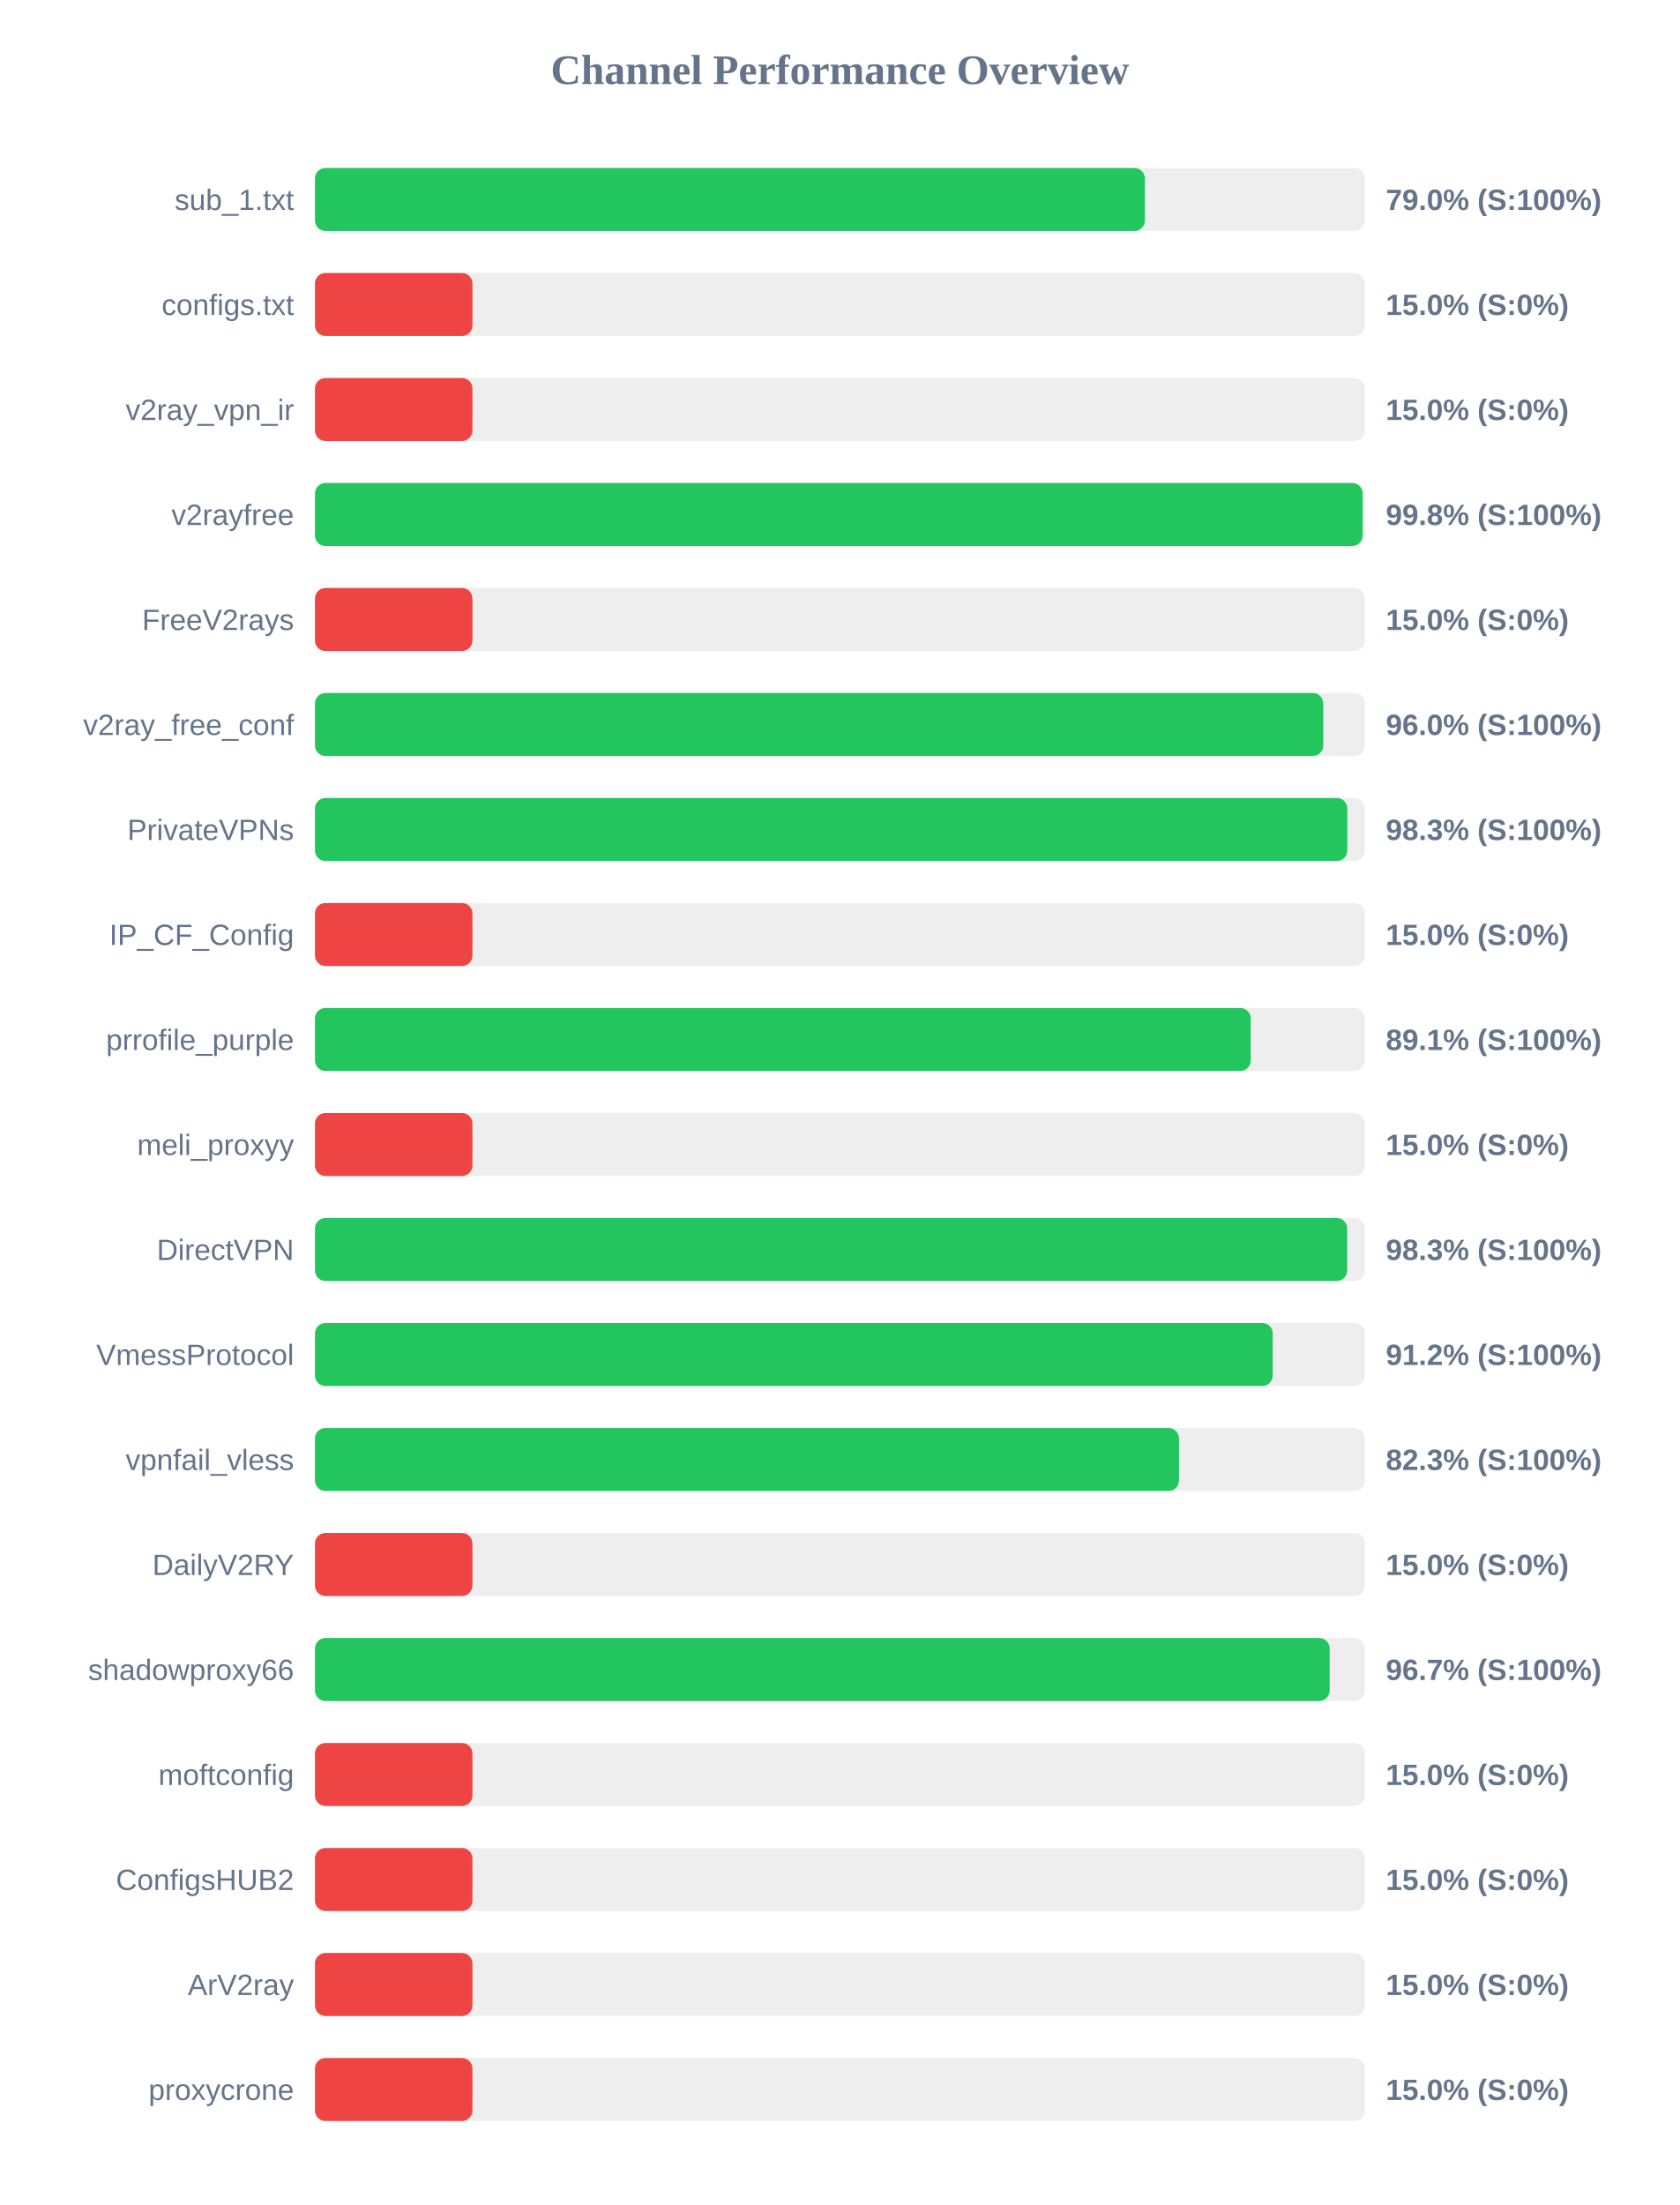
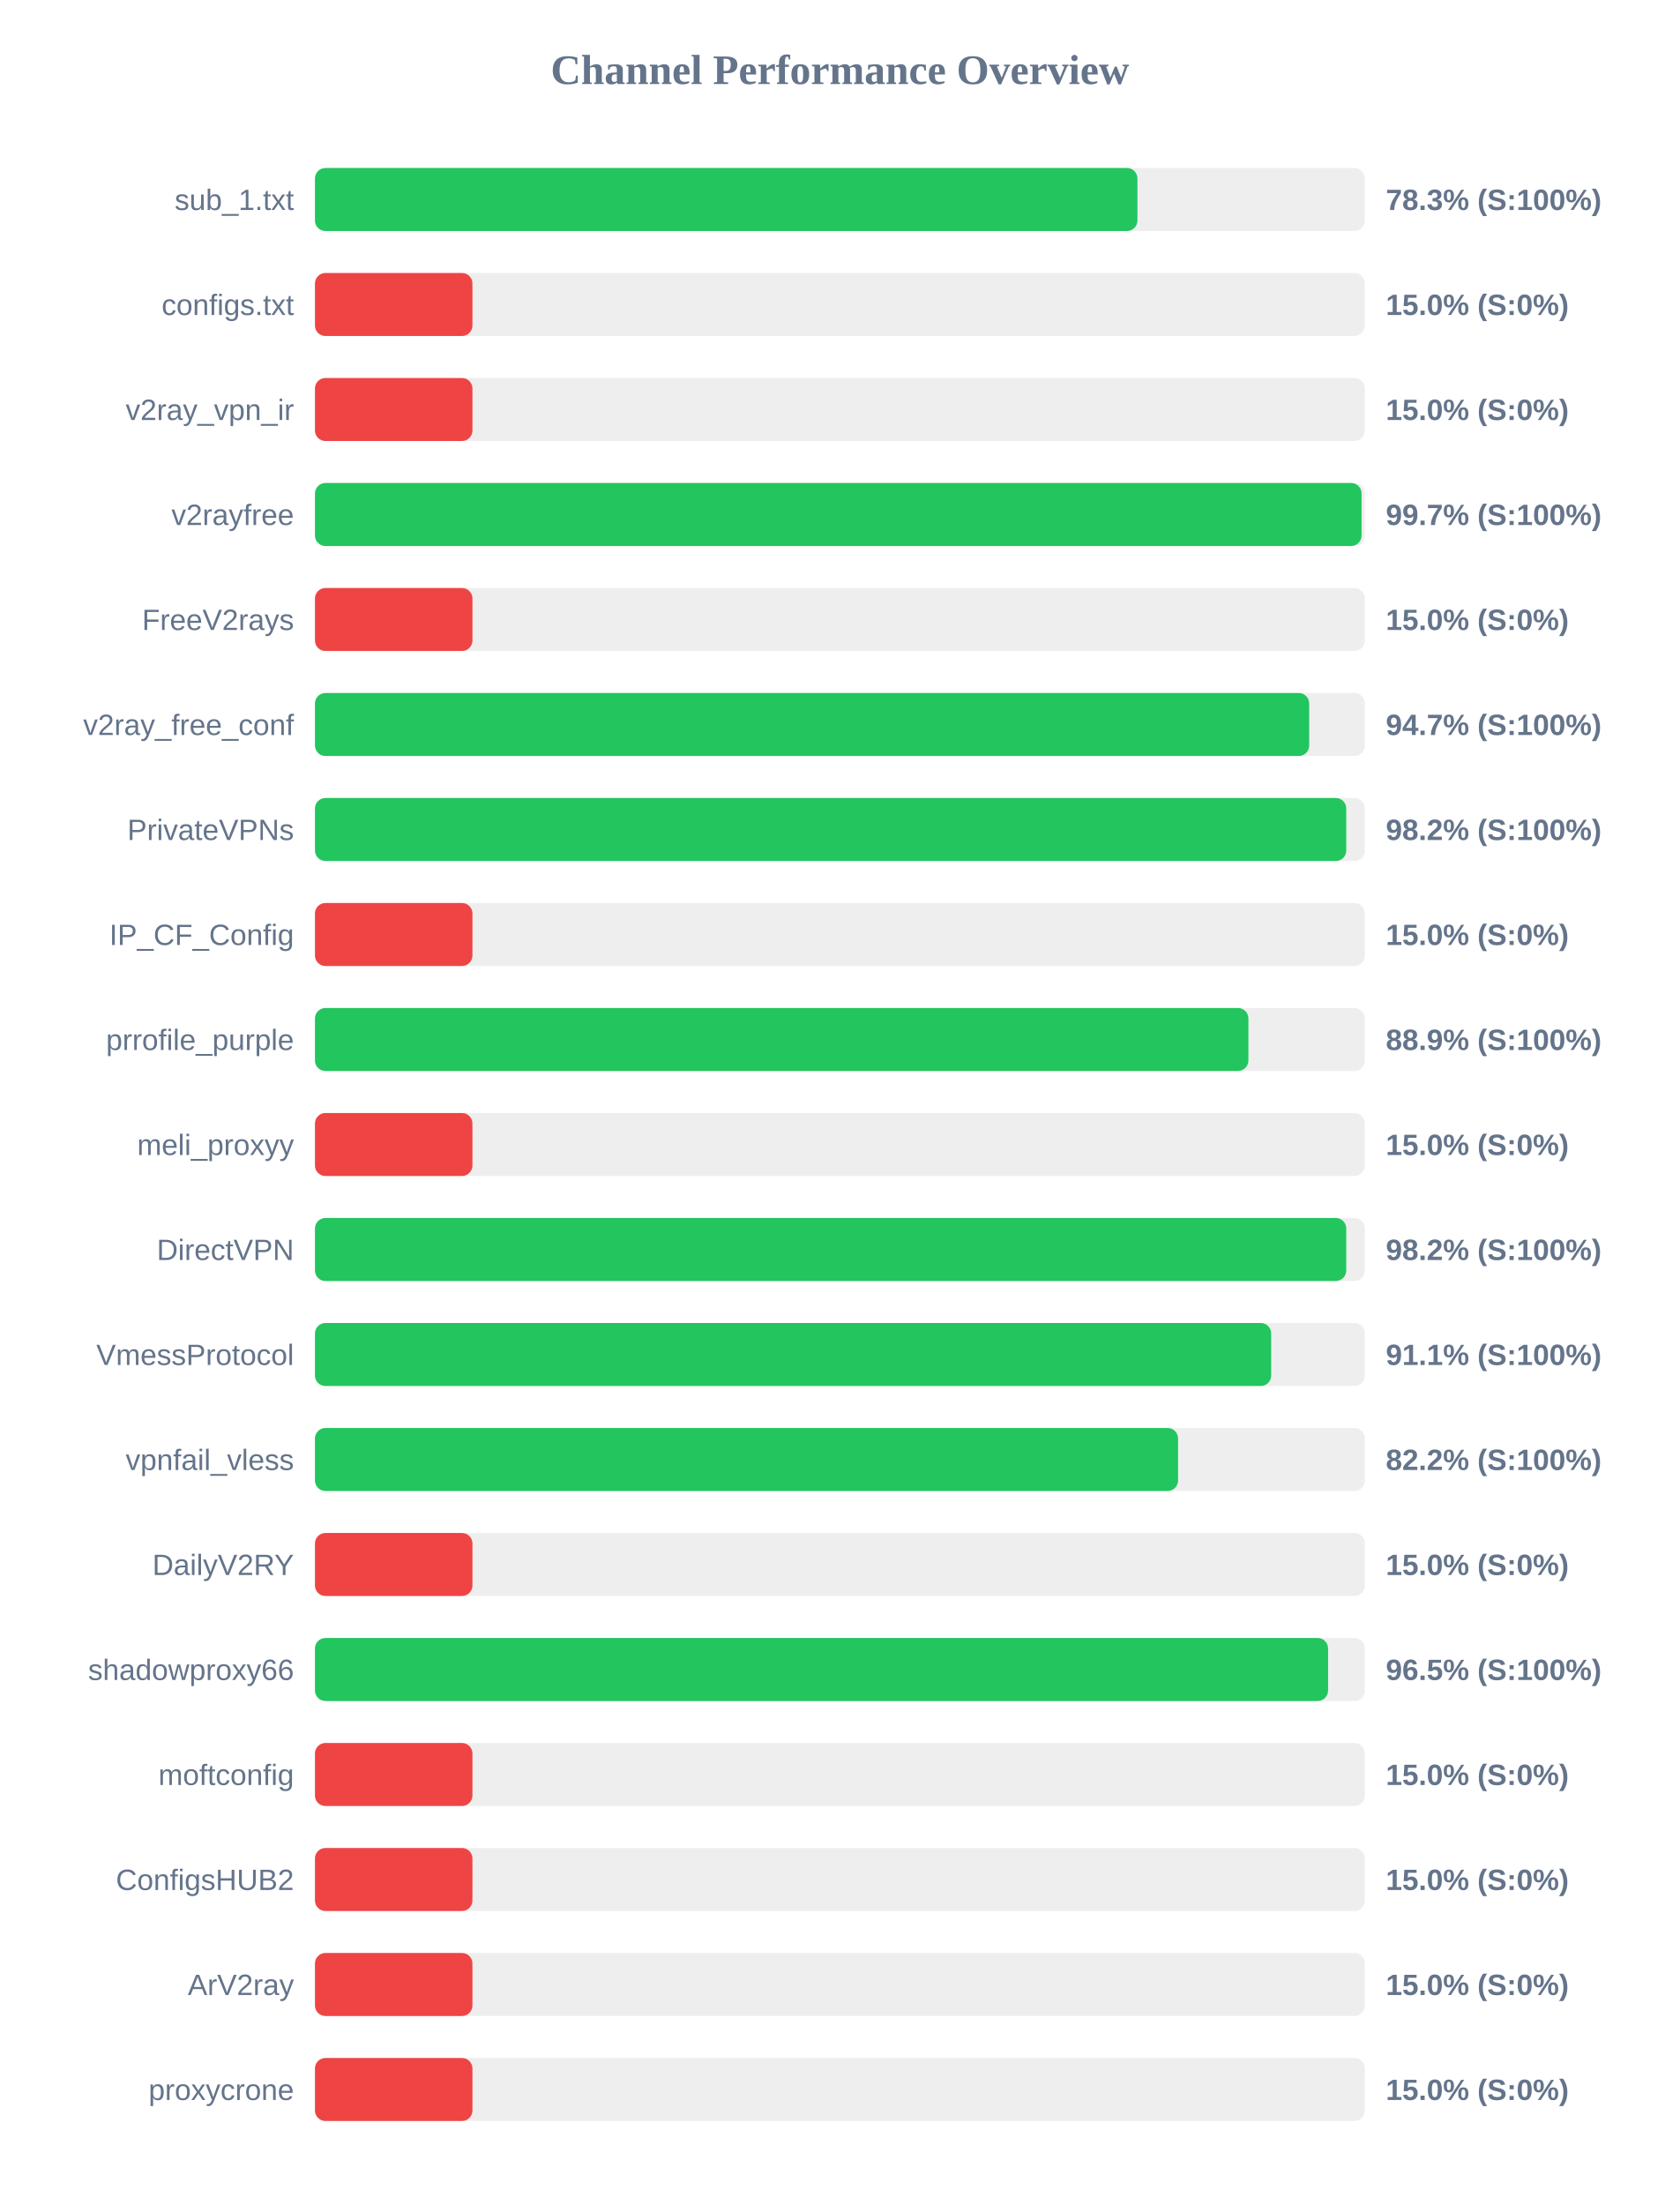
<svg xmlns="http://www.w3.org/2000/svg" width="800" height="1050" version="1.1">
  <style>
        .row { font: 14px Arial; fill: #64748b; }
        .score { font: bold 14px Arial; fill: #64748b; }
    </style>
  <text x="400" y="40" text-anchor="middle" font-size="20px" font-weight="bold" fill="#64748b">Channel Performance Overview</text>
  <rect x="150" y="80" width="500" height="30" fill="#eee" rx="5" />
-   <rect x="150" y="80" width="395.25" height="30" fill="#22c55e" rx="5" />
+   <rect x="150" y="80" width="391.7" height="30" fill="#22c55e" rx="5" />
  <text x="140" y="100" text-anchor="end" class="row">sub_1.txt</text>
-   <text x="660" y="100" text-anchor="start" class="score">79.0% (S:100%)</text>
+   <text x="660" y="100" text-anchor="start" class="score">78.3% (S:100%)</text>
  <rect x="150" y="130" width="500" height="30" fill="#eee" rx="5" />
  <rect x="150" y="130" width="75.0" height="30" fill="#ef4444" rx="5" />
  <text x="140" y="150" text-anchor="end" class="row">configs.txt</text>
  <text x="660" y="150" text-anchor="start" class="score">15.0% (S:0%)</text>
  <rect x="150" y="180" width="500" height="30" fill="#eee" rx="5" />
  <rect x="150" y="180" width="75.0" height="30" fill="#ef4444" rx="5" />
  <text x="140" y="200" text-anchor="end" class="row">v2ray_vpn_ir</text>
  <text x="660" y="200" text-anchor="start" class="score">15.0% (S:0%)</text>
  <rect x="150" y="230" width="500" height="30" fill="#eee" rx="5" />
-   <rect x="150" y="230" width="498.95" height="30" fill="#22c55e" rx="5" />
+   <rect x="150" y="230" width="498.45" height="30" fill="#22c55e" rx="5" />
  <text x="140" y="250" text-anchor="end" class="row">v2rayfree</text>
-   <text x="660" y="250" text-anchor="start" class="score">99.8% (S:100%)</text>
+   <text x="660" y="250" text-anchor="start" class="score">99.7% (S:100%)</text>
  <rect x="150" y="280" width="500" height="30" fill="#eee" rx="5" />
  <rect x="150" y="280" width="75.0" height="30" fill="#ef4444" rx="5" />
  <text x="140" y="300" text-anchor="end" class="row">FreeV2rays</text>
  <text x="660" y="300" text-anchor="start" class="score">15.0% (S:0%)</text>
  <rect x="150" y="330" width="500" height="30" fill="#eee" rx="5" />
-   <rect x="150" y="330" width="480.2" height="30" fill="#22c55e" rx="5" />
+   <rect x="150" y="330" width="473.5" height="30" fill="#22c55e" rx="5" />
  <text x="140" y="350" text-anchor="end" class="row">v2ray_free_conf</text>
-   <text x="660" y="350" text-anchor="start" class="score">96.0% (S:100%)</text>
+   <text x="660" y="350" text-anchor="start" class="score">94.7% (S:100%)</text>
  <rect x="150" y="380" width="500" height="30" fill="#eee" rx="5" />
-   <rect x="150" y="380" width="491.65" height="30" fill="#22c55e" rx="5" />
+   <rect x="150" y="380" width="491.15" height="30" fill="#22c55e" rx="5" />
  <text x="140" y="400" text-anchor="end" class="row">PrivateVPNs</text>
-   <text x="660" y="400" text-anchor="start" class="score">98.3% (S:100%)</text>
+   <text x="660" y="400" text-anchor="start" class="score">98.2% (S:100%)</text>
  <rect x="150" y="430" width="500" height="30" fill="#eee" rx="5" />
  <rect x="150" y="430" width="75.0" height="30" fill="#ef4444" rx="5" />
  <text x="140" y="450" text-anchor="end" class="row">IP_CF_Config</text>
  <text x="660" y="450" text-anchor="start" class="score">15.0% (S:0%)</text>
  <rect x="150" y="480" width="500" height="30" fill="#eee" rx="5" />
-   <rect x="150" y="480" width="445.65" height="30" fill="#22c55e" rx="5" />
+   <rect x="150" y="480" width="444.55" height="30" fill="#22c55e" rx="5" />
  <text x="140" y="500" text-anchor="end" class="row">prrofile_purple</text>
-   <text x="660" y="500" text-anchor="start" class="score">89.1% (S:100%)</text>
+   <text x="660" y="500" text-anchor="start" class="score">88.9% (S:100%)</text>
  <rect x="150" y="530" width="500" height="30" fill="#eee" rx="5" />
  <rect x="150" y="530" width="75.0" height="30" fill="#ef4444" rx="5" />
  <text x="140" y="550" text-anchor="end" class="row">meli_proxyy</text>
  <text x="660" y="550" text-anchor="start" class="score">15.0% (S:0%)</text>
  <rect x="150" y="580" width="500" height="30" fill="#eee" rx="5" />
-   <rect x="150" y="580" width="491.6" height="30" fill="#22c55e" rx="5" />
+   <rect x="150" y="580" width="491.15" height="30" fill="#22c55e" rx="5" />
  <text x="140" y="600" text-anchor="end" class="row">DirectVPN</text>
-   <text x="660" y="600" text-anchor="start" class="score">98.3% (S:100%)</text>
+   <text x="660" y="600" text-anchor="start" class="score">98.2% (S:100%)</text>
  <rect x="150" y="630" width="500" height="30" fill="#eee" rx="5" />
-   <rect x="150" y="630" width="456.15" height="30" fill="#22c55e" rx="5" />
+   <rect x="150" y="630" width="455.4" height="30" fill="#22c55e" rx="5" />
  <text x="140" y="650" text-anchor="end" class="row">VmessProtocol</text>
-   <text x="660" y="650" text-anchor="start" class="score">91.2% (S:100%)</text>
+   <text x="660" y="650" text-anchor="start" class="score">91.1% (S:100%)</text>
  <rect x="150" y="680" width="500" height="30" fill="#eee" rx="5" />
-   <rect x="150" y="680" width="411.5" height="30" fill="#22c55e" rx="5" />
+   <rect x="150" y="680" width="411.05" height="30" fill="#22c55e" rx="5" />
  <text x="140" y="700" text-anchor="end" class="row">vpnfail_vless</text>
-   <text x="660" y="700" text-anchor="start" class="score">82.3% (S:100%)</text>
+   <text x="660" y="700" text-anchor="start" class="score">82.2% (S:100%)</text>
  <rect x="150" y="730" width="500" height="30" fill="#eee" rx="5" />
  <rect x="150" y="730" width="75.0" height="30" fill="#ef4444" rx="5" />
  <text x="140" y="750" text-anchor="end" class="row">DailyV2RY</text>
  <text x="660" y="750" text-anchor="start" class="score">15.0% (S:0%)</text>
  <rect x="150" y="780" width="500" height="30" fill="#eee" rx="5" />
-   <rect x="150" y="780" width="483.25" height="30" fill="#22c55e" rx="5" />
+   <rect x="150" y="780" width="482.5" height="30" fill="#22c55e" rx="5" />
  <text x="140" y="800" text-anchor="end" class="row">shadowproxy66</text>
-   <text x="660" y="800" text-anchor="start" class="score">96.7% (S:100%)</text>
+   <text x="660" y="800" text-anchor="start" class="score">96.5% (S:100%)</text>
  <rect x="150" y="830" width="500" height="30" fill="#eee" rx="5" />
  <rect x="150" y="830" width="75.0" height="30" fill="#ef4444" rx="5" />
  <text x="140" y="850" text-anchor="end" class="row">moftconfig</text>
  <text x="660" y="850" text-anchor="start" class="score">15.0% (S:0%)</text>
  <rect x="150" y="880" width="500" height="30" fill="#eee" rx="5" />
  <rect x="150" y="880" width="75.0" height="30" fill="#ef4444" rx="5" />
  <text x="140" y="900" text-anchor="end" class="row">ConfigsHUB2</text>
  <text x="660" y="900" text-anchor="start" class="score">15.0% (S:0%)</text>
  <rect x="150" y="930" width="500" height="30" fill="#eee" rx="5" />
  <rect x="150" y="930" width="75.0" height="30" fill="#ef4444" rx="5" />
  <text x="140" y="950" text-anchor="end" class="row">ArV2ray</text>
  <text x="660" y="950" text-anchor="start" class="score">15.0% (S:0%)</text>
  <rect x="150" y="980" width="500" height="30" fill="#eee" rx="5" />
  <rect x="150" y="980" width="75.0" height="30" fill="#ef4444" rx="5" />
  <text x="140" y="1000" text-anchor="end" class="row">proxycrone</text>
  <text x="660" y="1000" text-anchor="start" class="score">15.0% (S:0%)</text>
</svg>
